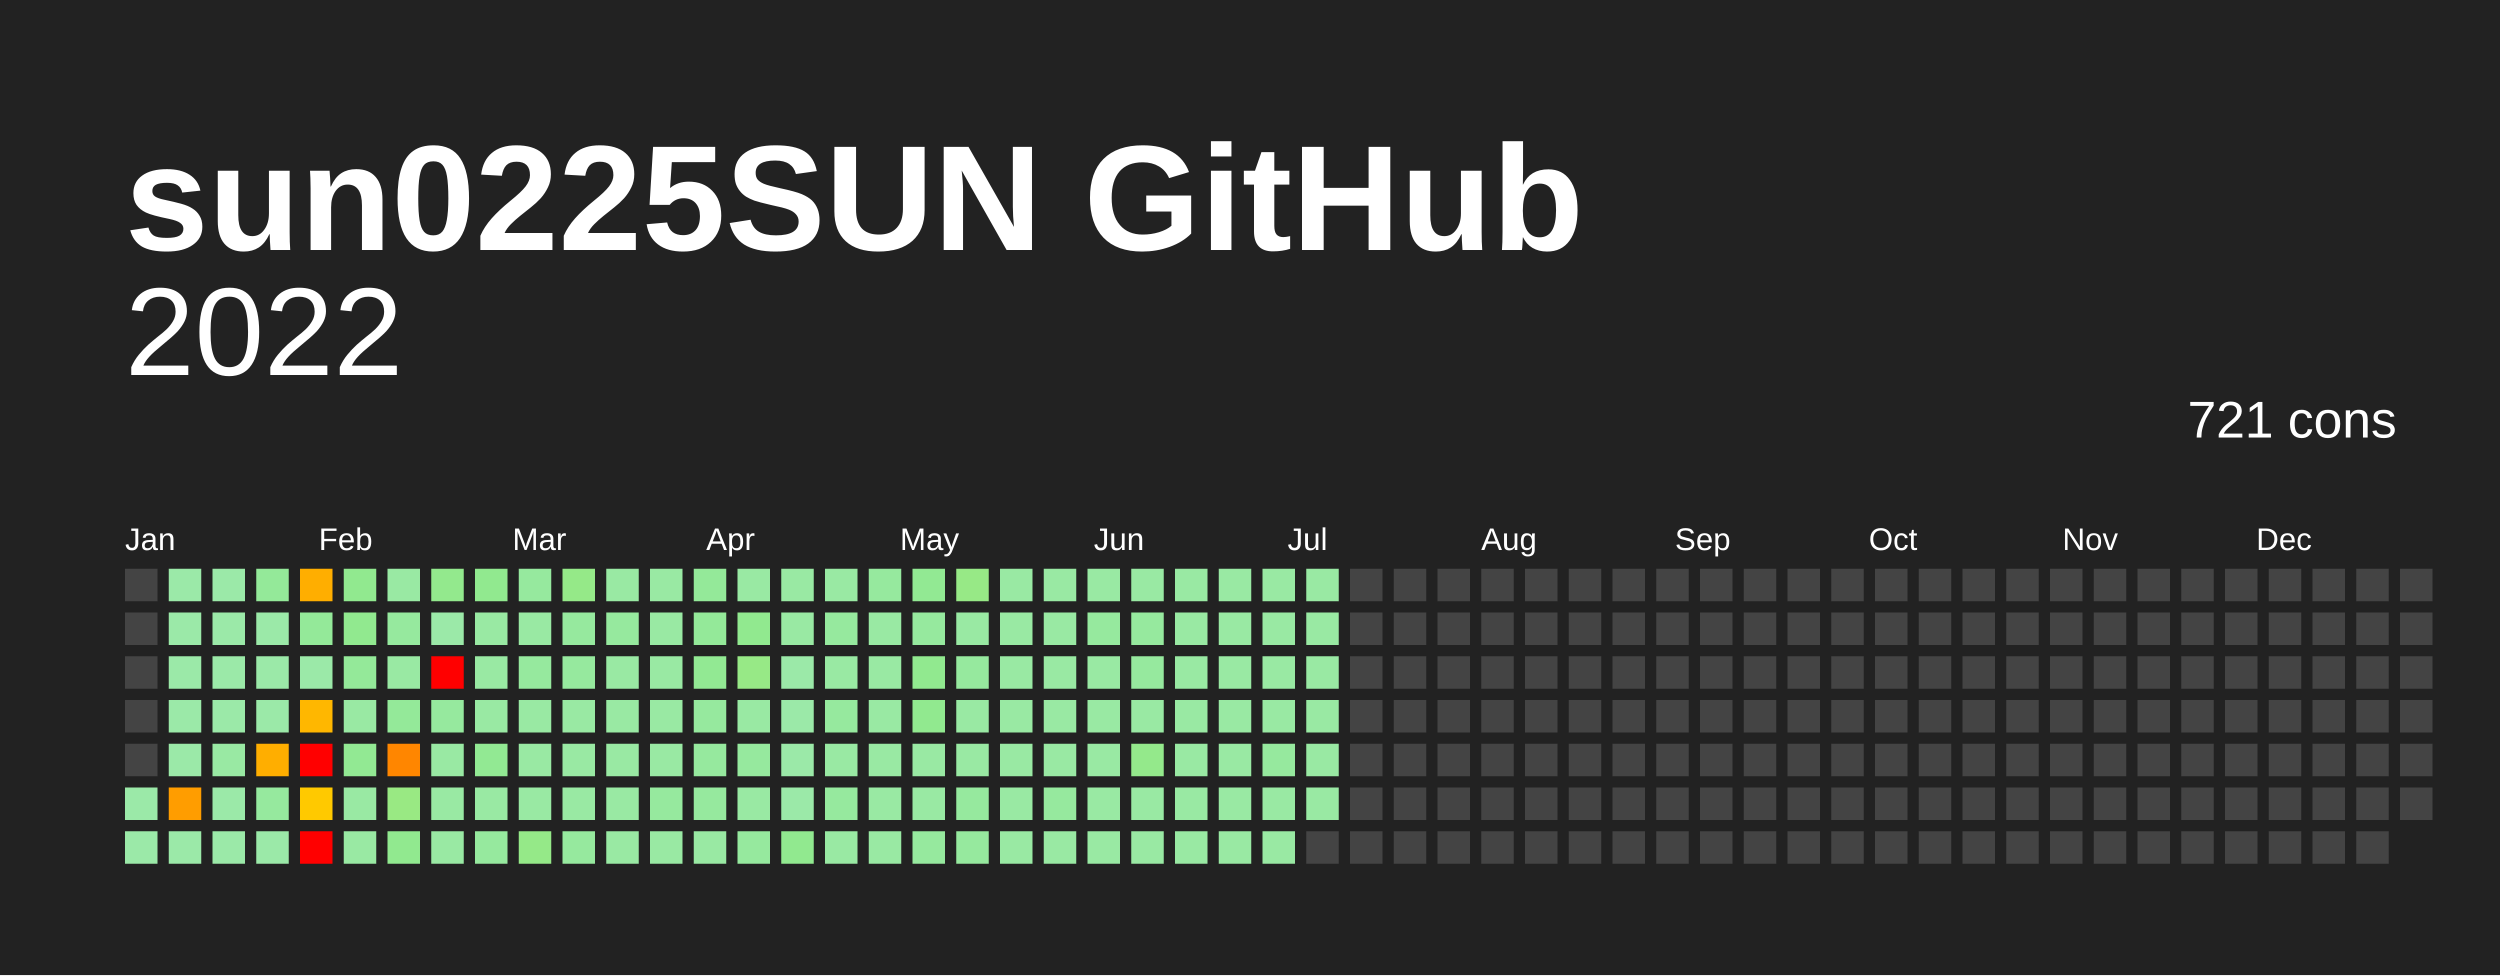
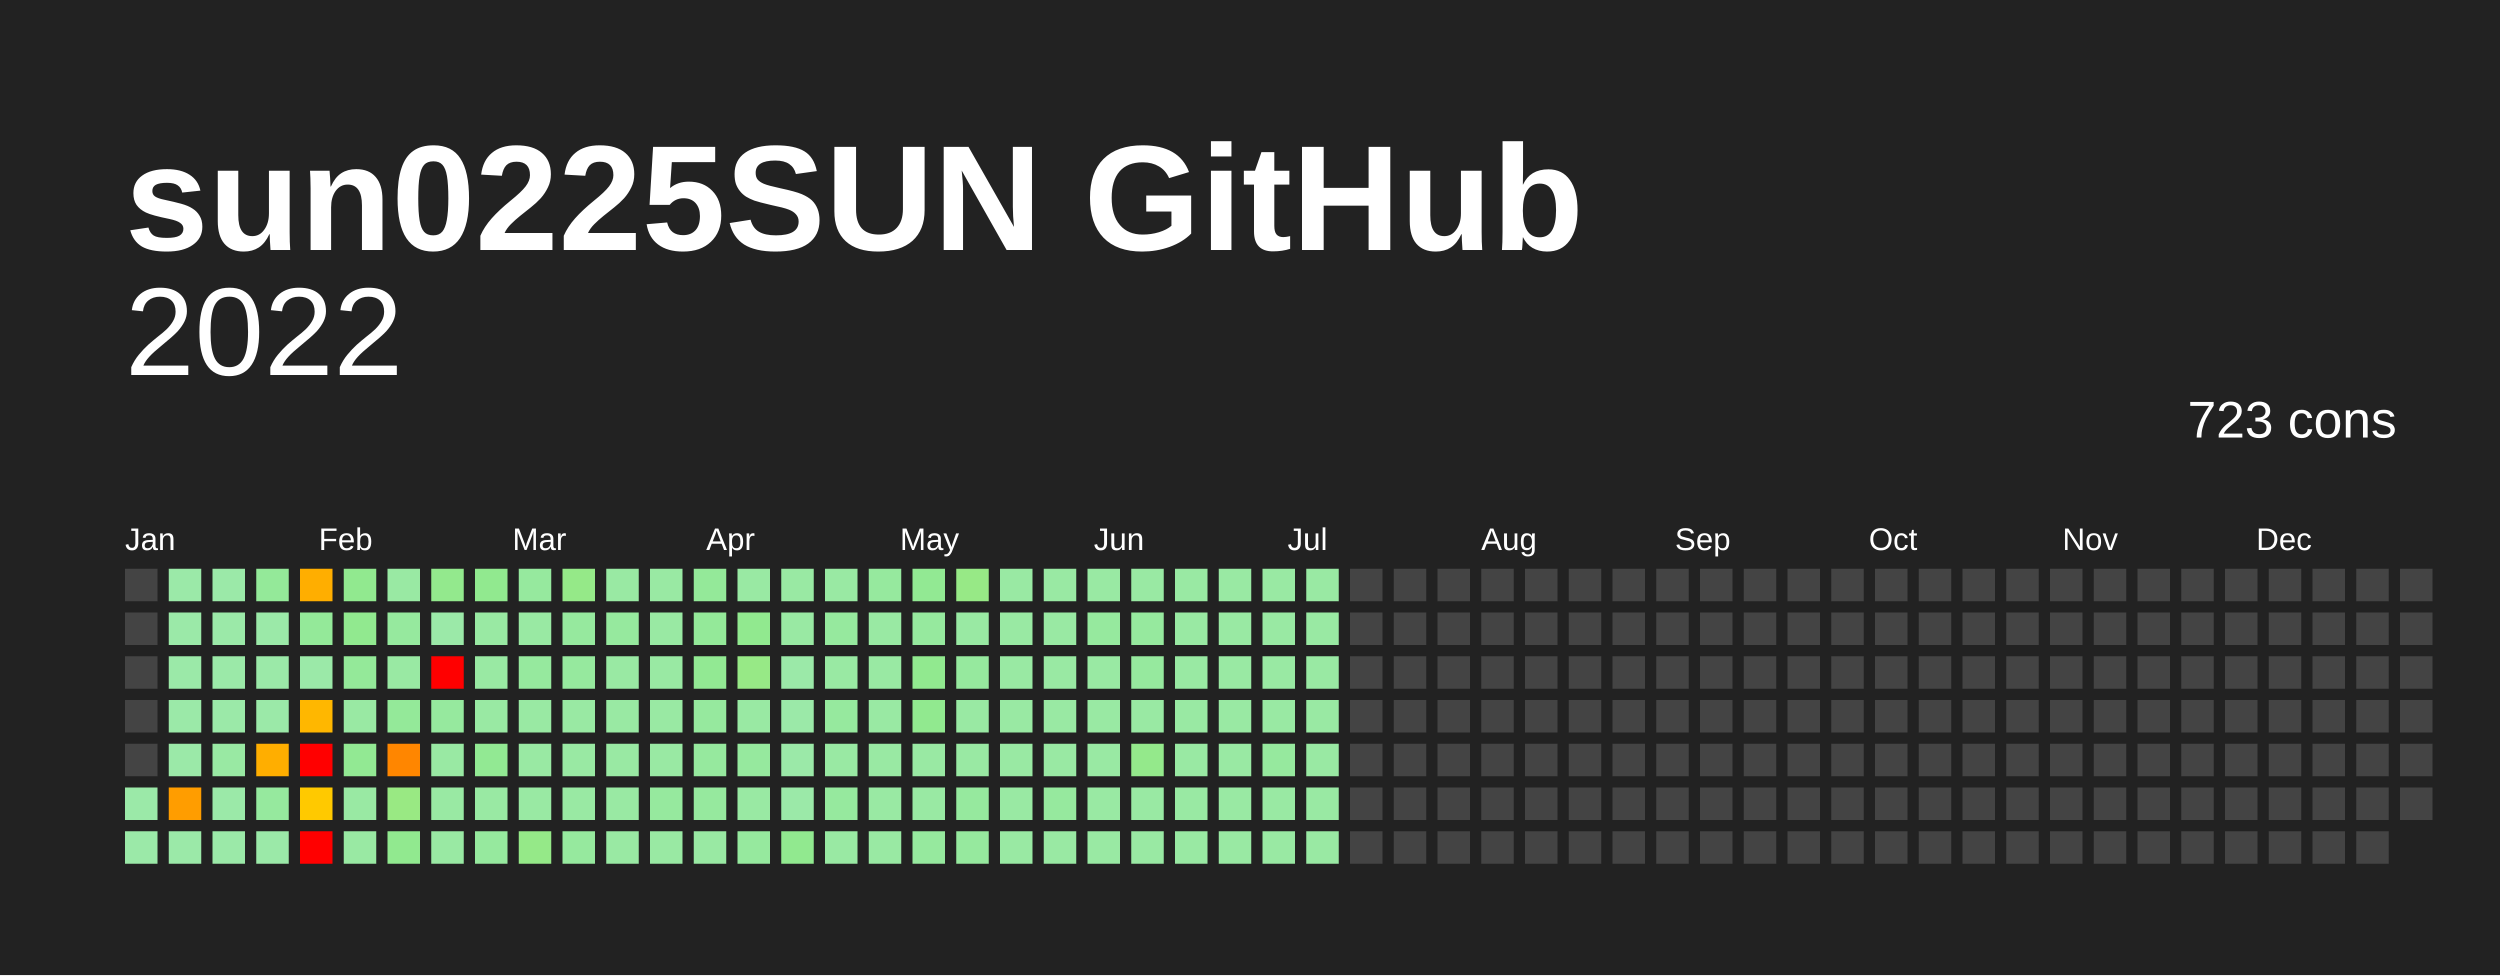
<svg xmlns="http://www.w3.org/2000/svg" baseProfile="full" height="78mm" version="1.1" viewBox="0,0,200,78" width="200mm">
  <defs />
  <rect fill="#222222" height="78" width="200" x="0" y="0" />
  <text fill="#FFFFFF" style="font-size:12px; font-family:Arial; font-weight:bold;" x="10" y="20">sun0225SUN GitHub</text>
  <text alignment-baseline="hanging" fill="#FFFFFF" style="font-size:10.0px; font-family:Arial;" x="10" y="30">2022</text>
-   <text alignment-baseline="hanging" fill="#FFFFFF" style="font-size:4.125px; font-family:Arial;" x="175" y="35">721 cons</text>
+   <text alignment-baseline="hanging" fill="#FFFFFF" style="font-size:4.125px; font-family:Arial;" x="175" y="35">723 cons</text>
  <text fill="#FFFFFF" style="font-size:2.5px; font-family:Arial" x="10.0" y="44">Jan</text>
  <text fill="#FFFFFF" style="font-size:2.5px; font-family:Arial" x="25.5" y="44">Feb</text>
  <text fill="#FFFFFF" style="font-size:2.5px; font-family:Arial" x="41.0" y="44">Mar</text>
  <text fill="#FFFFFF" style="font-size:2.5px; font-family:Arial" x="56.5" y="44">Apr</text>
  <text fill="#FFFFFF" style="font-size:2.5px; font-family:Arial" x="72.0" y="44">May</text>
  <text fill="#FFFFFF" style="font-size:2.5px; font-family:Arial" x="87.5" y="44">Jun</text>
  <text fill="#FFFFFF" style="font-size:2.5px; font-family:Arial" x="103.0" y="44">Jul</text>
  <text fill="#FFFFFF" style="font-size:2.5px; font-family:Arial" x="118.5" y="44">Aug</text>
  <text fill="#FFFFFF" style="font-size:2.5px; font-family:Arial" x="134.0" y="44">Sep</text>
  <text fill="#FFFFFF" style="font-size:2.5px; font-family:Arial" x="149.5" y="44">Oct</text>
  <text fill="#FFFFFF" style="font-size:2.5px; font-family:Arial" x="165.0" y="44">Nov</text>
  <text fill="#FFFFFF" style="font-size:2.5px; font-family:Arial" x="180.5" y="44">Dec</text>
  <rect fill="#444444" height="2.6" width="2.6" x="10.0" y="45.5" />
  <rect fill="#444444" height="2.6" width="2.6" x="10.0" y="49.0" />
  <rect fill="#444444" height="2.6" width="2.6" x="10.0" y="52.5" />
  <rect fill="#444444" height="2.6" width="2.6" x="10.0" y="56.0" />
  <rect fill="#444444" height="2.6" width="2.6" x="10.0" y="59.5" />
  <rect fill="#9be9a8" height="2.6" width="2.6" x="10.0" y="63.0" />
  <rect fill="#9be9a8" height="2.6" width="2.6" x="10.0" y="66.5" />
  <rect fill="#9be9a8" height="2.6" width="2.6" x="13.5" y="45.5" />
  <rect fill="#9be9a8" height="2.6" width="2.6" x="13.5" y="49.0" />
  <rect fill="#9be9a8" height="2.6" width="2.6" x="13.5" y="52.5" />
  <rect fill="#9be9a8" height="2.6" width="2.6" x="13.5" y="56.0" />
  <rect fill="#9be9a8" height="2.6" width="2.6" x="13.5" y="59.5" />
  <rect fill="#ff9d00" height="2.6" width="2.6" x="13.5" y="63.0" />
  <rect fill="#9be9a8" height="2.6" width="2.6" x="13.5" y="66.5" />
  <rect fill="#9be9a8" height="2.6" width="2.6" x="17.0" y="45.5" />
  <rect fill="#9be9a8" height="2.6" width="2.6" x="17.0" y="49.0" />
  <rect fill="#9be9a8" height="2.6" width="2.6" x="17.0" y="52.5" />
  <rect fill="#9be9a8" height="2.6" width="2.6" x="17.0" y="56.0" />
  <rect fill="#99e9a3" height="2.6" width="2.6" x="17.0" y="59.5" />
  <rect fill="#9be9a8" height="2.6" width="2.6" x="17.0" y="63.0" />
  <rect fill="#9be9a8" height="2.6" width="2.6" x="17.0" y="66.5" />
  <rect fill="#94e999" height="2.6" width="2.6" x="20.5" y="45.5" />
  <rect fill="#9be9a8" height="2.6" width="2.6" x="20.5" y="49.0" />
  <rect fill="#9be9a8" height="2.6" width="2.6" x="20.5" y="52.5" />
  <rect fill="#9be9a8" height="2.6" width="2.6" x="20.5" y="56.0" />
  <rect fill="#ffae00" height="2.6" width="2.6" x="20.5" y="59.5" />
  <rect fill="#96e99e" height="2.6" width="2.6" x="20.5" y="63.0" />
  <rect fill="#9be9a8" height="2.6" width="2.6" x="20.5" y="66.5" />
  <rect fill="#ffae00" height="2.6" width="2.6" x="24.0" y="45.5" />
  <rect fill="#94e999" height="2.6" width="2.6" x="24.0" y="49.0" />
  <rect fill="#9be9a8" height="2.6" width="2.6" x="24.0" y="52.5" />
  <rect fill="#ffb700" height="2.6" width="2.6" x="24.0" y="56.0" />
  <rect fill="red" height="2.6" width="2.6" x="24.0" y="59.5" />
  <rect fill="#ffc900" height="2.6" width="2.6" x="24.0" y="63.0" />
  <rect fill="red" height="2.6" width="2.6" x="24.0" y="66.5" />
  <rect fill="#91e98f" height="2.6" width="2.6" x="27.5" y="45.5" />
  <rect fill="#91e98f" height="2.6" width="2.6" x="27.5" y="49.0" />
  <rect fill="#94e999" height="2.6" width="2.6" x="27.5" y="52.5" />
  <rect fill="#99e9a3" height="2.6" width="2.6" x="27.5" y="56.0" />
  <rect fill="#92e993" height="2.6" width="2.6" x="27.5" y="59.5" />
  <rect fill="#99e9a3" height="2.6" width="2.6" x="27.5" y="63.0" />
  <rect fill="#99e9a3" height="2.6" width="2.6" x="27.5" y="66.5" />
  <rect fill="#99e9a3" height="2.6" width="2.6" x="31.0" y="45.5" />
  <rect fill="#96e99e" height="2.6" width="2.6" x="31.0" y="49.0" />
  <rect fill="#99e9a3" height="2.6" width="2.6" x="31.0" y="52.5" />
  <rect fill="#94e999" height="2.6" width="2.6" x="31.0" y="56.0" />
  <rect fill="#ff8600" height="2.6" width="2.6" x="31.0" y="59.5" />
  <rect fill="#99e983" height="2.6" width="2.6" x="31.0" y="63.0" />
  <rect fill="#91e98f" height="2.6" width="2.6" x="31.0" y="66.5" />
  <rect fill="#93e98d" height="2.6" width="2.6" x="34.5" y="45.5" />
  <rect fill="#9be9a8" height="2.6" width="2.6" x="34.5" y="49.0" />
  <rect fill="red" height="2.6" width="2.6" x="34.5" y="52.5" />
  <rect fill="#96e99e" height="2.6" width="2.6" x="34.5" y="56.0" />
  <rect fill="#99e9a3" height="2.6" width="2.6" x="34.5" y="59.5" />
  <rect fill="#99e9a3" height="2.6" width="2.6" x="34.5" y="63.0" />
  <rect fill="#99e9a3" height="2.6" width="2.6" x="34.5" y="66.5" />
  <rect fill="#91e98f" height="2.6" width="2.6" x="38.0" y="45.5" />
  <rect fill="#99e9a3" height="2.6" width="2.6" x="38.0" y="49.0" />
  <rect fill="#99e9a3" height="2.6" width="2.6" x="38.0" y="52.5" />
  <rect fill="#99e9a3" height="2.6" width="2.6" x="38.0" y="56.0" />
  <rect fill="#92e993" height="2.6" width="2.6" x="38.0" y="59.5" />
  <rect fill="#99e9a3" height="2.6" width="2.6" x="38.0" y="63.0" />
  <rect fill="#96e99e" height="2.6" width="2.6" x="38.0" y="66.5" />
  <rect fill="#96e99e" height="2.6" width="2.6" x="41.5" y="45.5" />
  <rect fill="#99e9a3" height="2.6" width="2.6" x="41.5" y="49.0" />
  <rect fill="#96e99e" height="2.6" width="2.6" x="41.5" y="52.5" />
  <rect fill="#99e9a3" height="2.6" width="2.6" x="41.5" y="56.0" />
  <rect fill="#99e9a3" height="2.6" width="2.6" x="41.5" y="59.5" />
  <rect fill="#99e9a3" height="2.6" width="2.6" x="41.5" y="63.0" />
  <rect fill="#95e988" height="2.6" width="2.6" x="41.5" y="66.5" />
  <rect fill="#95e988" height="2.6" width="2.6" x="45.0" y="45.5" />
  <rect fill="#96e99e" height="2.6" width="2.6" x="45.0" y="49.0" />
  <rect fill="#96e99e" height="2.6" width="2.6" x="45.0" y="52.5" />
  <rect fill="#99e9a3" height="2.6" width="2.6" x="45.0" y="56.0" />
  <rect fill="#99e9a3" height="2.6" width="2.6" x="45.0" y="59.5" />
  <rect fill="#99e9a3" height="2.6" width="2.6" x="45.0" y="63.0" />
  <rect fill="#96e99e" height="2.6" width="2.6" x="45.0" y="66.5" />
  <rect fill="#99e9a3" height="2.6" width="2.6" x="48.5" y="45.5" />
  <rect fill="#96e99e" height="2.6" width="2.6" x="48.5" y="49.0" />
  <rect fill="#99e9a3" height="2.6" width="2.6" x="48.5" y="52.5" />
  <rect fill="#99e9a3" height="2.6" width="2.6" x="48.5" y="56.0" />
  <rect fill="#99e9a3" height="2.6" width="2.6" x="48.5" y="59.5" />
  <rect fill="#99e9a3" height="2.6" width="2.6" x="48.5" y="63.0" />
  <rect fill="#99e9a3" height="2.6" width="2.6" x="48.5" y="66.5" />
  <rect fill="#99e9a3" height="2.6" width="2.6" x="52.0" y="45.5" />
  <rect fill="#99e9a3" height="2.6" width="2.6" x="52.0" y="49.0" />
  <rect fill="#99e9a3" height="2.6" width="2.6" x="52.0" y="52.5" />
  <rect fill="#99e9a3" height="2.6" width="2.6" x="52.0" y="56.0" />
  <rect fill="#99e9a3" height="2.6" width="2.6" x="52.0" y="59.5" />
  <rect fill="#96e99e" height="2.6" width="2.6" x="52.0" y="63.0" />
  <rect fill="#99e9a3" height="2.6" width="2.6" x="52.0" y="66.5" />
  <rect fill="#94e999" height="2.6" width="2.6" x="55.5" y="45.5" />
  <rect fill="#94e999" height="2.6" width="2.6" x="55.5" y="49.0" />
  <rect fill="#92e993" height="2.6" width="2.6" x="55.5" y="52.5" />
  <rect fill="#96e99e" height="2.6" width="2.6" x="55.5" y="56.0" />
  <rect fill="#96e99e" height="2.6" width="2.6" x="55.5" y="59.5" />
  <rect fill="#96e99e" height="2.6" width="2.6" x="55.5" y="63.0" />
  <rect fill="#99e9a3" height="2.6" width="2.6" x="55.5" y="66.5" />
  <rect fill="#99e9a3" height="2.6" width="2.6" x="59.0" y="45.5" />
  <rect fill="#91e98f" height="2.6" width="2.6" x="59.0" y="49.0" />
  <rect fill="#97e986" height="2.6" width="2.6" x="59.0" y="52.5" />
  <rect fill="#99e9a3" height="2.6" width="2.6" x="59.0" y="56.0" />
  <rect fill="#96e99e" height="2.6" width="2.6" x="59.0" y="59.5" />
  <rect fill="#99e9a3" height="2.6" width="2.6" x="59.0" y="63.0" />
  <rect fill="#96e99e" height="2.6" width="2.6" x="59.0" y="66.5" />
  <rect fill="#99e9a3" height="2.6" width="2.6" x="62.5" y="45.5" />
  <rect fill="#99e9a3" height="2.6" width="2.6" x="62.5" y="49.0" />
  <rect fill="#9be9a8" height="2.6" width="2.6" x="62.5" y="52.5" />
  <rect fill="#9be9a8" height="2.6" width="2.6" x="62.5" y="56.0" />
  <rect fill="#9be9a8" height="2.6" width="2.6" x="62.5" y="59.5" />
  <rect fill="#9be9a8" height="2.6" width="2.6" x="62.5" y="63.0" />
  <rect fill="#91e98f" height="2.6" width="2.6" x="62.5" y="66.5" />
  <rect fill="#99e9a3" height="2.6" width="2.6" x="66.0" y="45.5" />
  <rect fill="#96e99e" height="2.6" width="2.6" x="66.0" y="49.0" />
  <rect fill="#99e9a3" height="2.6" width="2.6" x="66.0" y="52.5" />
  <rect fill="#96e99e" height="2.6" width="2.6" x="66.0" y="56.0" />
  <rect fill="#99e9a3" height="2.6" width="2.6" x="66.0" y="59.5" />
  <rect fill="#96e99e" height="2.6" width="2.6" x="66.0" y="63.0" />
  <rect fill="#99e9a3" height="2.6" width="2.6" x="66.0" y="66.5" />
  <rect fill="#96e99e" height="2.6" width="2.6" x="69.5" y="45.5" />
  <rect fill="#99e9a3" height="2.6" width="2.6" x="69.5" y="49.0" />
  <rect fill="#99e9a3" height="2.6" width="2.6" x="69.5" y="52.5" />
  <rect fill="#99e9a3" height="2.6" width="2.6" x="69.5" y="56.0" />
  <rect fill="#99e9a3" height="2.6" width="2.6" x="69.5" y="59.5" />
  <rect fill="#99e9a3" height="2.6" width="2.6" x="69.5" y="63.0" />
  <rect fill="#99e9a3" height="2.6" width="2.6" x="69.5" y="66.5" />
  <rect fill="#92e993" height="2.6" width="2.6" x="73.0" y="45.5" />
  <rect fill="#96e99e" height="2.6" width="2.6" x="73.0" y="49.0" />
  <rect fill="#91e98f" height="2.6" width="2.6" x="73.0" y="52.5" />
  <rect fill="#91e98f" height="2.6" width="2.6" x="73.0" y="56.0" />
  <rect fill="#99e9a3" height="2.6" width="2.6" x="73.0" y="59.5" />
  <rect fill="#99e9a3" height="2.6" width="2.6" x="73.0" y="63.0" />
  <rect fill="#96e99e" height="2.6" width="2.6" x="73.0" y="66.5" />
  <rect fill="#97e986" height="2.6" width="2.6" x="76.5" y="45.5" />
  <rect fill="#99e9a3" height="2.6" width="2.6" x="76.5" y="49.0" />
  <rect fill="#96e99e" height="2.6" width="2.6" x="76.5" y="52.5" />
  <rect fill="#99e9a3" height="2.6" width="2.6" x="76.5" y="56.0" />
  <rect fill="#99e9a3" height="2.6" width="2.6" x="76.5" y="59.5" />
  <rect fill="#96e99e" height="2.6" width="2.6" x="76.5" y="63.0" />
  <rect fill="#96e99e" height="2.6" width="2.6" x="76.5" y="66.5" />
  <rect fill="#99e9a3" height="2.6" width="2.6" x="80.0" y="45.5" />
  <rect fill="#99e9a3" height="2.6" width="2.6" x="80.0" y="49.0" />
  <rect fill="#99e9a3" height="2.6" width="2.6" x="80.0" y="52.5" />
  <rect fill="#99e9a3" height="2.6" width="2.6" x="80.0" y="56.0" />
  <rect fill="#99e9a3" height="2.6" width="2.6" x="80.0" y="59.5" />
  <rect fill="#99e9a3" height="2.6" width="2.6" x="80.0" y="63.0" />
  <rect fill="#99e9a3" height="2.6" width="2.6" x="80.0" y="66.5" />
  <rect fill="#99e9a3" height="2.6" width="2.6" x="83.5" y="45.5" />
  <rect fill="#99e9a3" height="2.6" width="2.6" x="83.5" y="49.0" />
  <rect fill="#99e9a3" height="2.6" width="2.6" x="83.5" y="52.5" />
  <rect fill="#99e9a3" height="2.6" width="2.6" x="83.5" y="56.0" />
  <rect fill="#99e9a3" height="2.6" width="2.6" x="83.5" y="59.5" />
  <rect fill="#96e99e" height="2.6" width="2.6" x="83.5" y="63.0" />
  <rect fill="#99e9a3" height="2.6" width="2.6" x="83.5" y="66.5" />
  <rect fill="#99e9a3" height="2.6" width="2.6" x="87.0" y="45.5" />
  <rect fill="#96e99e" height="2.6" width="2.6" x="87.0" y="49.0" />
  <rect fill="#99e9a3" height="2.6" width="2.6" x="87.0" y="52.5" />
  <rect fill="#99e9a3" height="2.6" width="2.6" x="87.0" y="56.0" />
  <rect fill="#99e9a3" height="2.6" width="2.6" x="87.0" y="59.5" />
  <rect fill="#99e9a3" height="2.6" width="2.6" x="87.0" y="63.0" />
  <rect fill="#99e9a3" height="2.6" width="2.6" x="87.0" y="66.5" />
  <rect fill="#99e9a3" height="2.6" width="2.6" x="90.5" y="45.5" />
  <rect fill="#96e99e" height="2.6" width="2.6" x="90.5" y="49.0" />
  <rect fill="#96e99e" height="2.6" width="2.6" x="90.5" y="52.5" />
  <rect fill="#99e9a3" height="2.6" width="2.6" x="90.5" y="56.0" />
  <rect fill="#94e98b" height="2.6" width="2.6" x="90.5" y="59.5" />
  <rect fill="#99e9a3" height="2.6" width="2.6" x="90.5" y="63.0" />
  <rect fill="#99e9a3" height="2.6" width="2.6" x="90.5" y="66.5" />
  <rect fill="#99e9a3" height="2.6" width="2.6" x="94.0" y="45.5" />
  <rect fill="#99e9a3" height="2.6" width="2.6" x="94.0" y="49.0" />
  <rect fill="#99e9a3" height="2.6" width="2.6" x="94.0" y="52.5" />
  <rect fill="#99e9a3" height="2.6" width="2.6" x="94.0" y="56.0" />
  <rect fill="#99e9a3" height="2.6" width="2.6" x="94.0" y="59.5" />
  <rect fill="#99e9a3" height="2.6" width="2.6" x="94.0" y="63.0" />
  <rect fill="#99e9a3" height="2.6" width="2.6" x="94.0" y="66.5" />
  <rect fill="#99e9a3" height="2.6" width="2.6" x="97.5" y="45.5" />
  <rect fill="#99e9a3" height="2.6" width="2.6" x="97.5" y="49.0" />
  <rect fill="#99e9a3" height="2.6" width="2.6" x="97.5" y="52.5" />
  <rect fill="#99e9a3" height="2.6" width="2.6" x="97.5" y="56.0" />
  <rect fill="#99e9a3" height="2.6" width="2.6" x="97.5" y="59.5" />
  <rect fill="#99e9a3" height="2.6" width="2.6" x="97.5" y="63.0" />
  <rect fill="#99e9a3" height="2.6" width="2.6" x="97.5" y="66.5" />
  <rect fill="#99e9a3" height="2.6" width="2.6" x="101.0" y="45.5" />
  <rect fill="#99e9a3" height="2.6" width="2.6" x="101.0" y="49.0" />
  <rect fill="#99e9a3" height="2.6" width="2.6" x="101.0" y="52.5" />
  <rect fill="#99e9a3" height="2.6" width="2.6" x="101.0" y="56.0" />
  <rect fill="#96e99e" height="2.6" width="2.6" x="101.0" y="59.5" />
  <rect fill="#99e9a3" height="2.6" width="2.6" x="101.0" y="63.0" />
  <rect fill="#99e9a3" height="2.6" width="2.6" x="101.0" y="66.5" />
  <rect fill="#99e9a3" height="2.6" width="2.6" x="104.5" y="45.5" />
  <rect fill="#99e9a3" height="2.6" width="2.6" x="104.5" y="49.0" />
  <rect fill="#99e9a3" height="2.6" width="2.6" x="104.5" y="52.5" />
  <rect fill="#99e9a3" height="2.6" width="2.6" x="104.5" y="56.0" />
  <rect fill="#99e9a3" height="2.6" width="2.6" x="104.5" y="59.5" />
  <rect fill="#99e9a3" height="2.6" width="2.6" x="104.5" y="63.0" />
-   <rect fill="#444444" height="2.6" width="2.6" x="104.5" y="66.5" />
+   <rect fill="#99e9a3" height="2.6" width="2.6" x="104.5" y="66.5" />
  <rect fill="#444444" height="2.6" width="2.6" x="108.0" y="45.5" />
  <rect fill="#444444" height="2.6" width="2.6" x="108.0" y="49.0" />
  <rect fill="#444444" height="2.6" width="2.6" x="108.0" y="52.5" />
  <rect fill="#444444" height="2.6" width="2.6" x="108.0" y="56.0" />
  <rect fill="#444444" height="2.6" width="2.6" x="108.0" y="59.5" />
  <rect fill="#444444" height="2.6" width="2.6" x="108.0" y="63.0" />
  <rect fill="#444444" height="2.6" width="2.6" x="108.0" y="66.5" />
  <rect fill="#444444" height="2.6" width="2.6" x="111.5" y="45.5" />
  <rect fill="#444444" height="2.6" width="2.6" x="111.5" y="49.0" />
  <rect fill="#444444" height="2.6" width="2.6" x="111.5" y="52.5" />
  <rect fill="#444444" height="2.6" width="2.6" x="111.5" y="56.0" />
  <rect fill="#444444" height="2.6" width="2.6" x="111.5" y="59.5" />
  <rect fill="#444444" height="2.6" width="2.6" x="111.5" y="63.0" />
  <rect fill="#444444" height="2.6" width="2.6" x="111.5" y="66.5" />
  <rect fill="#444444" height="2.6" width="2.6" x="115.0" y="45.5" />
  <rect fill="#444444" height="2.6" width="2.6" x="115.0" y="49.0" />
  <rect fill="#444444" height="2.6" width="2.6" x="115.0" y="52.5" />
  <rect fill="#444444" height="2.6" width="2.6" x="115.0" y="56.0" />
  <rect fill="#444444" height="2.6" width="2.6" x="115.0" y="59.5" />
  <rect fill="#444444" height="2.6" width="2.6" x="115.0" y="63.0" />
  <rect fill="#444444" height="2.6" width="2.6" x="115.0" y="66.5" />
  <rect fill="#444444" height="2.6" width="2.6" x="118.5" y="45.5" />
  <rect fill="#444444" height="2.6" width="2.6" x="118.5" y="49.0" />
  <rect fill="#444444" height="2.6" width="2.6" x="118.5" y="52.5" />
  <rect fill="#444444" height="2.6" width="2.6" x="118.5" y="56.0" />
  <rect fill="#444444" height="2.6" width="2.6" x="118.5" y="59.5" />
  <rect fill="#444444" height="2.6" width="2.6" x="118.5" y="63.0" />
  <rect fill="#444444" height="2.6" width="2.6" x="118.5" y="66.5" />
  <rect fill="#444444" height="2.6" width="2.6" x="122.0" y="45.5" />
  <rect fill="#444444" height="2.6" width="2.6" x="122.0" y="49.0" />
  <rect fill="#444444" height="2.6" width="2.6" x="122.0" y="52.5" />
  <rect fill="#444444" height="2.6" width="2.6" x="122.0" y="56.0" />
  <rect fill="#444444" height="2.6" width="2.6" x="122.0" y="59.5" />
  <rect fill="#444444" height="2.6" width="2.6" x="122.0" y="63.0" />
  <rect fill="#444444" height="2.6" width="2.6" x="122.0" y="66.5" />
  <rect fill="#444444" height="2.6" width="2.6" x="125.5" y="45.5" />
  <rect fill="#444444" height="2.6" width="2.6" x="125.5" y="49.0" />
  <rect fill="#444444" height="2.6" width="2.6" x="125.5" y="52.5" />
  <rect fill="#444444" height="2.6" width="2.6" x="125.5" y="56.0" />
  <rect fill="#444444" height="2.6" width="2.6" x="125.5" y="59.5" />
  <rect fill="#444444" height="2.6" width="2.6" x="125.5" y="63.0" />
  <rect fill="#444444" height="2.6" width="2.6" x="125.5" y="66.5" />
  <rect fill="#444444" height="2.6" width="2.6" x="129.0" y="45.5" />
  <rect fill="#444444" height="2.6" width="2.6" x="129.0" y="49.0" />
  <rect fill="#444444" height="2.6" width="2.6" x="129.0" y="52.5" />
  <rect fill="#444444" height="2.6" width="2.6" x="129.0" y="56.0" />
  <rect fill="#444444" height="2.6" width="2.6" x="129.0" y="59.5" />
  <rect fill="#444444" height="2.6" width="2.6" x="129.0" y="63.0" />
  <rect fill="#444444" height="2.6" width="2.6" x="129.0" y="66.5" />
  <rect fill="#444444" height="2.6" width="2.6" x="132.5" y="45.5" />
  <rect fill="#444444" height="2.6" width="2.6" x="132.5" y="49.0" />
  <rect fill="#444444" height="2.6" width="2.6" x="132.5" y="52.5" />
  <rect fill="#444444" height="2.6" width="2.6" x="132.5" y="56.0" />
  <rect fill="#444444" height="2.6" width="2.6" x="132.5" y="59.5" />
  <rect fill="#444444" height="2.6" width="2.6" x="132.5" y="63.0" />
  <rect fill="#444444" height="2.6" width="2.6" x="132.5" y="66.5" />
  <rect fill="#444444" height="2.6" width="2.6" x="136.0" y="45.5" />
  <rect fill="#444444" height="2.6" width="2.6" x="136.0" y="49.0" />
  <rect fill="#444444" height="2.6" width="2.6" x="136.0" y="52.5" />
  <rect fill="#444444" height="2.6" width="2.6" x="136.0" y="56.0" />
  <rect fill="#444444" height="2.6" width="2.6" x="136.0" y="59.5" />
  <rect fill="#444444" height="2.6" width="2.6" x="136.0" y="63.0" />
  <rect fill="#444444" height="2.6" width="2.6" x="136.0" y="66.5" />
  <rect fill="#444444" height="2.6" width="2.6" x="139.5" y="45.5" />
  <rect fill="#444444" height="2.6" width="2.6" x="139.5" y="49.0" />
  <rect fill="#444444" height="2.6" width="2.6" x="139.5" y="52.5" />
  <rect fill="#444444" height="2.6" width="2.6" x="139.5" y="56.0" />
  <rect fill="#444444" height="2.6" width="2.6" x="139.5" y="59.5" />
  <rect fill="#444444" height="2.6" width="2.6" x="139.5" y="63.0" />
  <rect fill="#444444" height="2.6" width="2.6" x="139.5" y="66.5" />
  <rect fill="#444444" height="2.6" width="2.6" x="143.0" y="45.5" />
  <rect fill="#444444" height="2.6" width="2.6" x="143.0" y="49.0" />
  <rect fill="#444444" height="2.6" width="2.6" x="143.0" y="52.5" />
  <rect fill="#444444" height="2.6" width="2.6" x="143.0" y="56.0" />
  <rect fill="#444444" height="2.6" width="2.6" x="143.0" y="59.5" />
  <rect fill="#444444" height="2.6" width="2.6" x="143.0" y="63.0" />
  <rect fill="#444444" height="2.6" width="2.6" x="143.0" y="66.5" />
  <rect fill="#444444" height="2.6" width="2.6" x="146.5" y="45.5" />
  <rect fill="#444444" height="2.6" width="2.6" x="146.5" y="49.0" />
  <rect fill="#444444" height="2.6" width="2.6" x="146.5" y="52.5" />
  <rect fill="#444444" height="2.6" width="2.6" x="146.5" y="56.0" />
  <rect fill="#444444" height="2.6" width="2.6" x="146.5" y="59.5" />
  <rect fill="#444444" height="2.6" width="2.6" x="146.5" y="63.0" />
  <rect fill="#444444" height="2.6" width="2.6" x="146.5" y="66.5" />
  <rect fill="#444444" height="2.6" width="2.6" x="150.0" y="45.5" />
  <rect fill="#444444" height="2.6" width="2.6" x="150.0" y="49.0" />
  <rect fill="#444444" height="2.6" width="2.6" x="150.0" y="52.5" />
  <rect fill="#444444" height="2.6" width="2.6" x="150.0" y="56.0" />
  <rect fill="#444444" height="2.6" width="2.6" x="150.0" y="59.5" />
  <rect fill="#444444" height="2.6" width="2.6" x="150.0" y="63.0" />
  <rect fill="#444444" height="2.6" width="2.6" x="150.0" y="66.5" />
  <rect fill="#444444" height="2.6" width="2.6" x="153.5" y="45.5" />
  <rect fill="#444444" height="2.6" width="2.6" x="153.5" y="49.0" />
  <rect fill="#444444" height="2.6" width="2.6" x="153.5" y="52.5" />
  <rect fill="#444444" height="2.6" width="2.6" x="153.5" y="56.0" />
  <rect fill="#444444" height="2.6" width="2.6" x="153.5" y="59.5" />
  <rect fill="#444444" height="2.6" width="2.6" x="153.5" y="63.0" />
  <rect fill="#444444" height="2.6" width="2.6" x="153.5" y="66.5" />
  <rect fill="#444444" height="2.6" width="2.6" x="157.0" y="45.5" />
  <rect fill="#444444" height="2.6" width="2.6" x="157.0" y="49.0" />
  <rect fill="#444444" height="2.6" width="2.6" x="157.0" y="52.5" />
  <rect fill="#444444" height="2.6" width="2.6" x="157.0" y="56.0" />
  <rect fill="#444444" height="2.6" width="2.6" x="157.0" y="59.5" />
  <rect fill="#444444" height="2.6" width="2.6" x="157.0" y="63.0" />
  <rect fill="#444444" height="2.6" width="2.6" x="157.0" y="66.5" />
  <rect fill="#444444" height="2.6" width="2.6" x="160.5" y="45.5" />
  <rect fill="#444444" height="2.6" width="2.6" x="160.5" y="49.0" />
  <rect fill="#444444" height="2.6" width="2.6" x="160.5" y="52.5" />
  <rect fill="#444444" height="2.6" width="2.6" x="160.5" y="56.0" />
  <rect fill="#444444" height="2.6" width="2.6" x="160.5" y="59.5" />
  <rect fill="#444444" height="2.6" width="2.6" x="160.5" y="63.0" />
  <rect fill="#444444" height="2.6" width="2.6" x="160.5" y="66.5" />
  <rect fill="#444444" height="2.6" width="2.6" x="164.0" y="45.5" />
  <rect fill="#444444" height="2.6" width="2.6" x="164.0" y="49.0" />
  <rect fill="#444444" height="2.6" width="2.6" x="164.0" y="52.5" />
  <rect fill="#444444" height="2.6" width="2.6" x="164.0" y="56.0" />
  <rect fill="#444444" height="2.6" width="2.6" x="164.0" y="59.5" />
  <rect fill="#444444" height="2.6" width="2.6" x="164.0" y="63.0" />
  <rect fill="#444444" height="2.6" width="2.6" x="164.0" y="66.5" />
  <rect fill="#444444" height="2.6" width="2.6" x="167.5" y="45.5" />
  <rect fill="#444444" height="2.6" width="2.6" x="167.5" y="49.0" />
  <rect fill="#444444" height="2.6" width="2.6" x="167.5" y="52.5" />
  <rect fill="#444444" height="2.6" width="2.6" x="167.5" y="56.0" />
  <rect fill="#444444" height="2.6" width="2.6" x="167.5" y="59.5" />
  <rect fill="#444444" height="2.6" width="2.6" x="167.5" y="63.0" />
  <rect fill="#444444" height="2.6" width="2.6" x="167.5" y="66.5" />
  <rect fill="#444444" height="2.6" width="2.6" x="171.0" y="45.5" />
  <rect fill="#444444" height="2.6" width="2.6" x="171.0" y="49.0" />
  <rect fill="#444444" height="2.6" width="2.6" x="171.0" y="52.5" />
  <rect fill="#444444" height="2.6" width="2.6" x="171.0" y="56.0" />
  <rect fill="#444444" height="2.6" width="2.6" x="171.0" y="59.5" />
  <rect fill="#444444" height="2.6" width="2.6" x="171.0" y="63.0" />
  <rect fill="#444444" height="2.6" width="2.6" x="171.0" y="66.5" />
  <rect fill="#444444" height="2.6" width="2.6" x="174.5" y="45.5" />
  <rect fill="#444444" height="2.6" width="2.6" x="174.5" y="49.0" />
  <rect fill="#444444" height="2.6" width="2.6" x="174.5" y="52.5" />
  <rect fill="#444444" height="2.6" width="2.6" x="174.5" y="56.0" />
  <rect fill="#444444" height="2.6" width="2.6" x="174.5" y="59.5" />
  <rect fill="#444444" height="2.6" width="2.6" x="174.5" y="63.0" />
  <rect fill="#444444" height="2.6" width="2.6" x="174.5" y="66.5" />
  <rect fill="#444444" height="2.6" width="2.6" x="178.0" y="45.5" />
  <rect fill="#444444" height="2.6" width="2.6" x="178.0" y="49.0" />
  <rect fill="#444444" height="2.6" width="2.6" x="178.0" y="52.5" />
  <rect fill="#444444" height="2.6" width="2.6" x="178.0" y="56.0" />
  <rect fill="#444444" height="2.6" width="2.6" x="178.0" y="59.5" />
  <rect fill="#444444" height="2.6" width="2.6" x="178.0" y="63.0" />
  <rect fill="#444444" height="2.6" width="2.6" x="178.0" y="66.5" />
  <rect fill="#444444" height="2.6" width="2.6" x="181.5" y="45.5" />
  <rect fill="#444444" height="2.6" width="2.6" x="181.5" y="49.0" />
  <rect fill="#444444" height="2.6" width="2.6" x="181.5" y="52.5" />
  <rect fill="#444444" height="2.6" width="2.6" x="181.5" y="56.0" />
  <rect fill="#444444" height="2.6" width="2.6" x="181.5" y="59.5" />
  <rect fill="#444444" height="2.6" width="2.6" x="181.5" y="63.0" />
  <rect fill="#444444" height="2.6" width="2.6" x="181.5" y="66.5" />
  <rect fill="#444444" height="2.6" width="2.6" x="185.0" y="45.5" />
  <rect fill="#444444" height="2.6" width="2.6" x="185.0" y="49.0" />
  <rect fill="#444444" height="2.6" width="2.6" x="185.0" y="52.5" />
  <rect fill="#444444" height="2.6" width="2.6" x="185.0" y="56.0" />
  <rect fill="#444444" height="2.6" width="2.6" x="185.0" y="59.5" />
  <rect fill="#444444" height="2.6" width="2.6" x="185.0" y="63.0" />
  <rect fill="#444444" height="2.6" width="2.6" x="185.0" y="66.5" />
  <rect fill="#444444" height="2.6" width="2.6" x="188.5" y="45.5" />
  <rect fill="#444444" height="2.6" width="2.6" x="188.5" y="49.0" />
  <rect fill="#444444" height="2.6" width="2.6" x="188.5" y="52.5" />
  <rect fill="#444444" height="2.6" width="2.6" x="188.5" y="56.0" />
  <rect fill="#444444" height="2.6" width="2.6" x="188.5" y="59.5" />
  <rect fill="#444444" height="2.6" width="2.6" x="188.5" y="63.0" />
  <rect fill="#444444" height="2.6" width="2.6" x="188.5" y="66.5" />
  <rect fill="#444444" height="2.6" width="2.6" x="192.0" y="45.5" />
  <rect fill="#444444" height="2.6" width="2.6" x="192.0" y="49.0" />
  <rect fill="#444444" height="2.6" width="2.6" x="192.0" y="52.5" />
  <rect fill="#444444" height="2.6" width="2.6" x="192.0" y="56.0" />
  <rect fill="#444444" height="2.6" width="2.6" x="192.0" y="59.5" />
  <rect fill="#444444" height="2.6" width="2.6" x="192.0" y="63.0" />
</svg>
